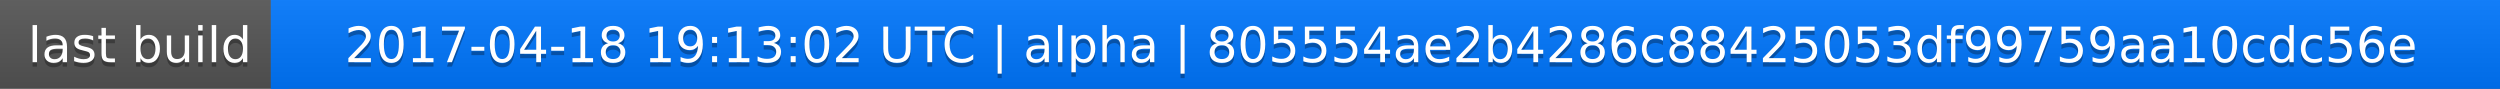
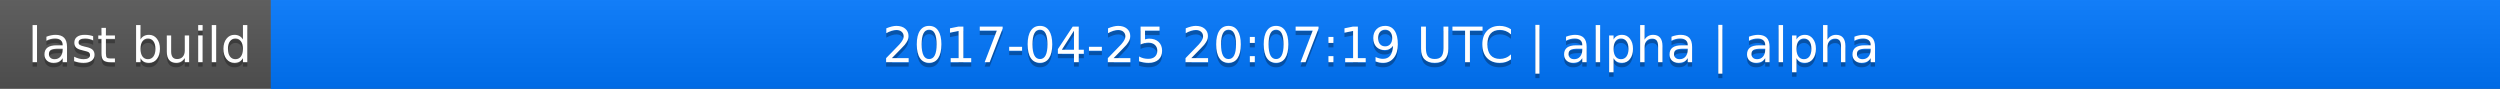
<svg xmlns="http://www.w3.org/2000/svg" width="563" height="20">
  <linearGradient id="a" x2="0" y2="100%">
    <stop offset="0" stop-color="#bbb" stop-opacity=".1" />
    <stop offset="1" stop-opacity=".1" />
  </linearGradient>
  <rect rx="0" width="563" height="20" fill="#555" />
  <rect rx="0" x="61" width="502" height="20" fill="#07f" />
  <path fill="#07f" d="M61 0h4v20h-4z" />
  <rect rx="0" width="563" height="20" fill="url(#a)" />
  <g fill="#fff" text-anchor="middle" font-family="DejaVu Sans,Verdana,Geneva,sans-serif" font-size="11">
    <text x="31.5" y="15" fill="#010101" fill-opacity=".3">last build</text>
    <text x="31.5" y="14">last build</text>
-     <text x="311" y="15" fill="#010101" fill-opacity=".3">2017-04-18 19:13:02 UTC | alpha | 805554ae2b4286c88425053df99759aa10cdc56e</text>
-     <text x="311" y="14">2017-04-18 19:13:02 UTC | alpha | 805554ae2b4286c88425053df99759aa10cdc56e</text>
+     <text x="311" y="15" fill="#010101" fill-opacity=".3">2017-04-25 20:07:19 UTC | alpha | alpha</text>
+     <text x="311" y="14">2017-04-25 20:07:19 UTC | alpha | alpha</text>
  </g>
</svg>
